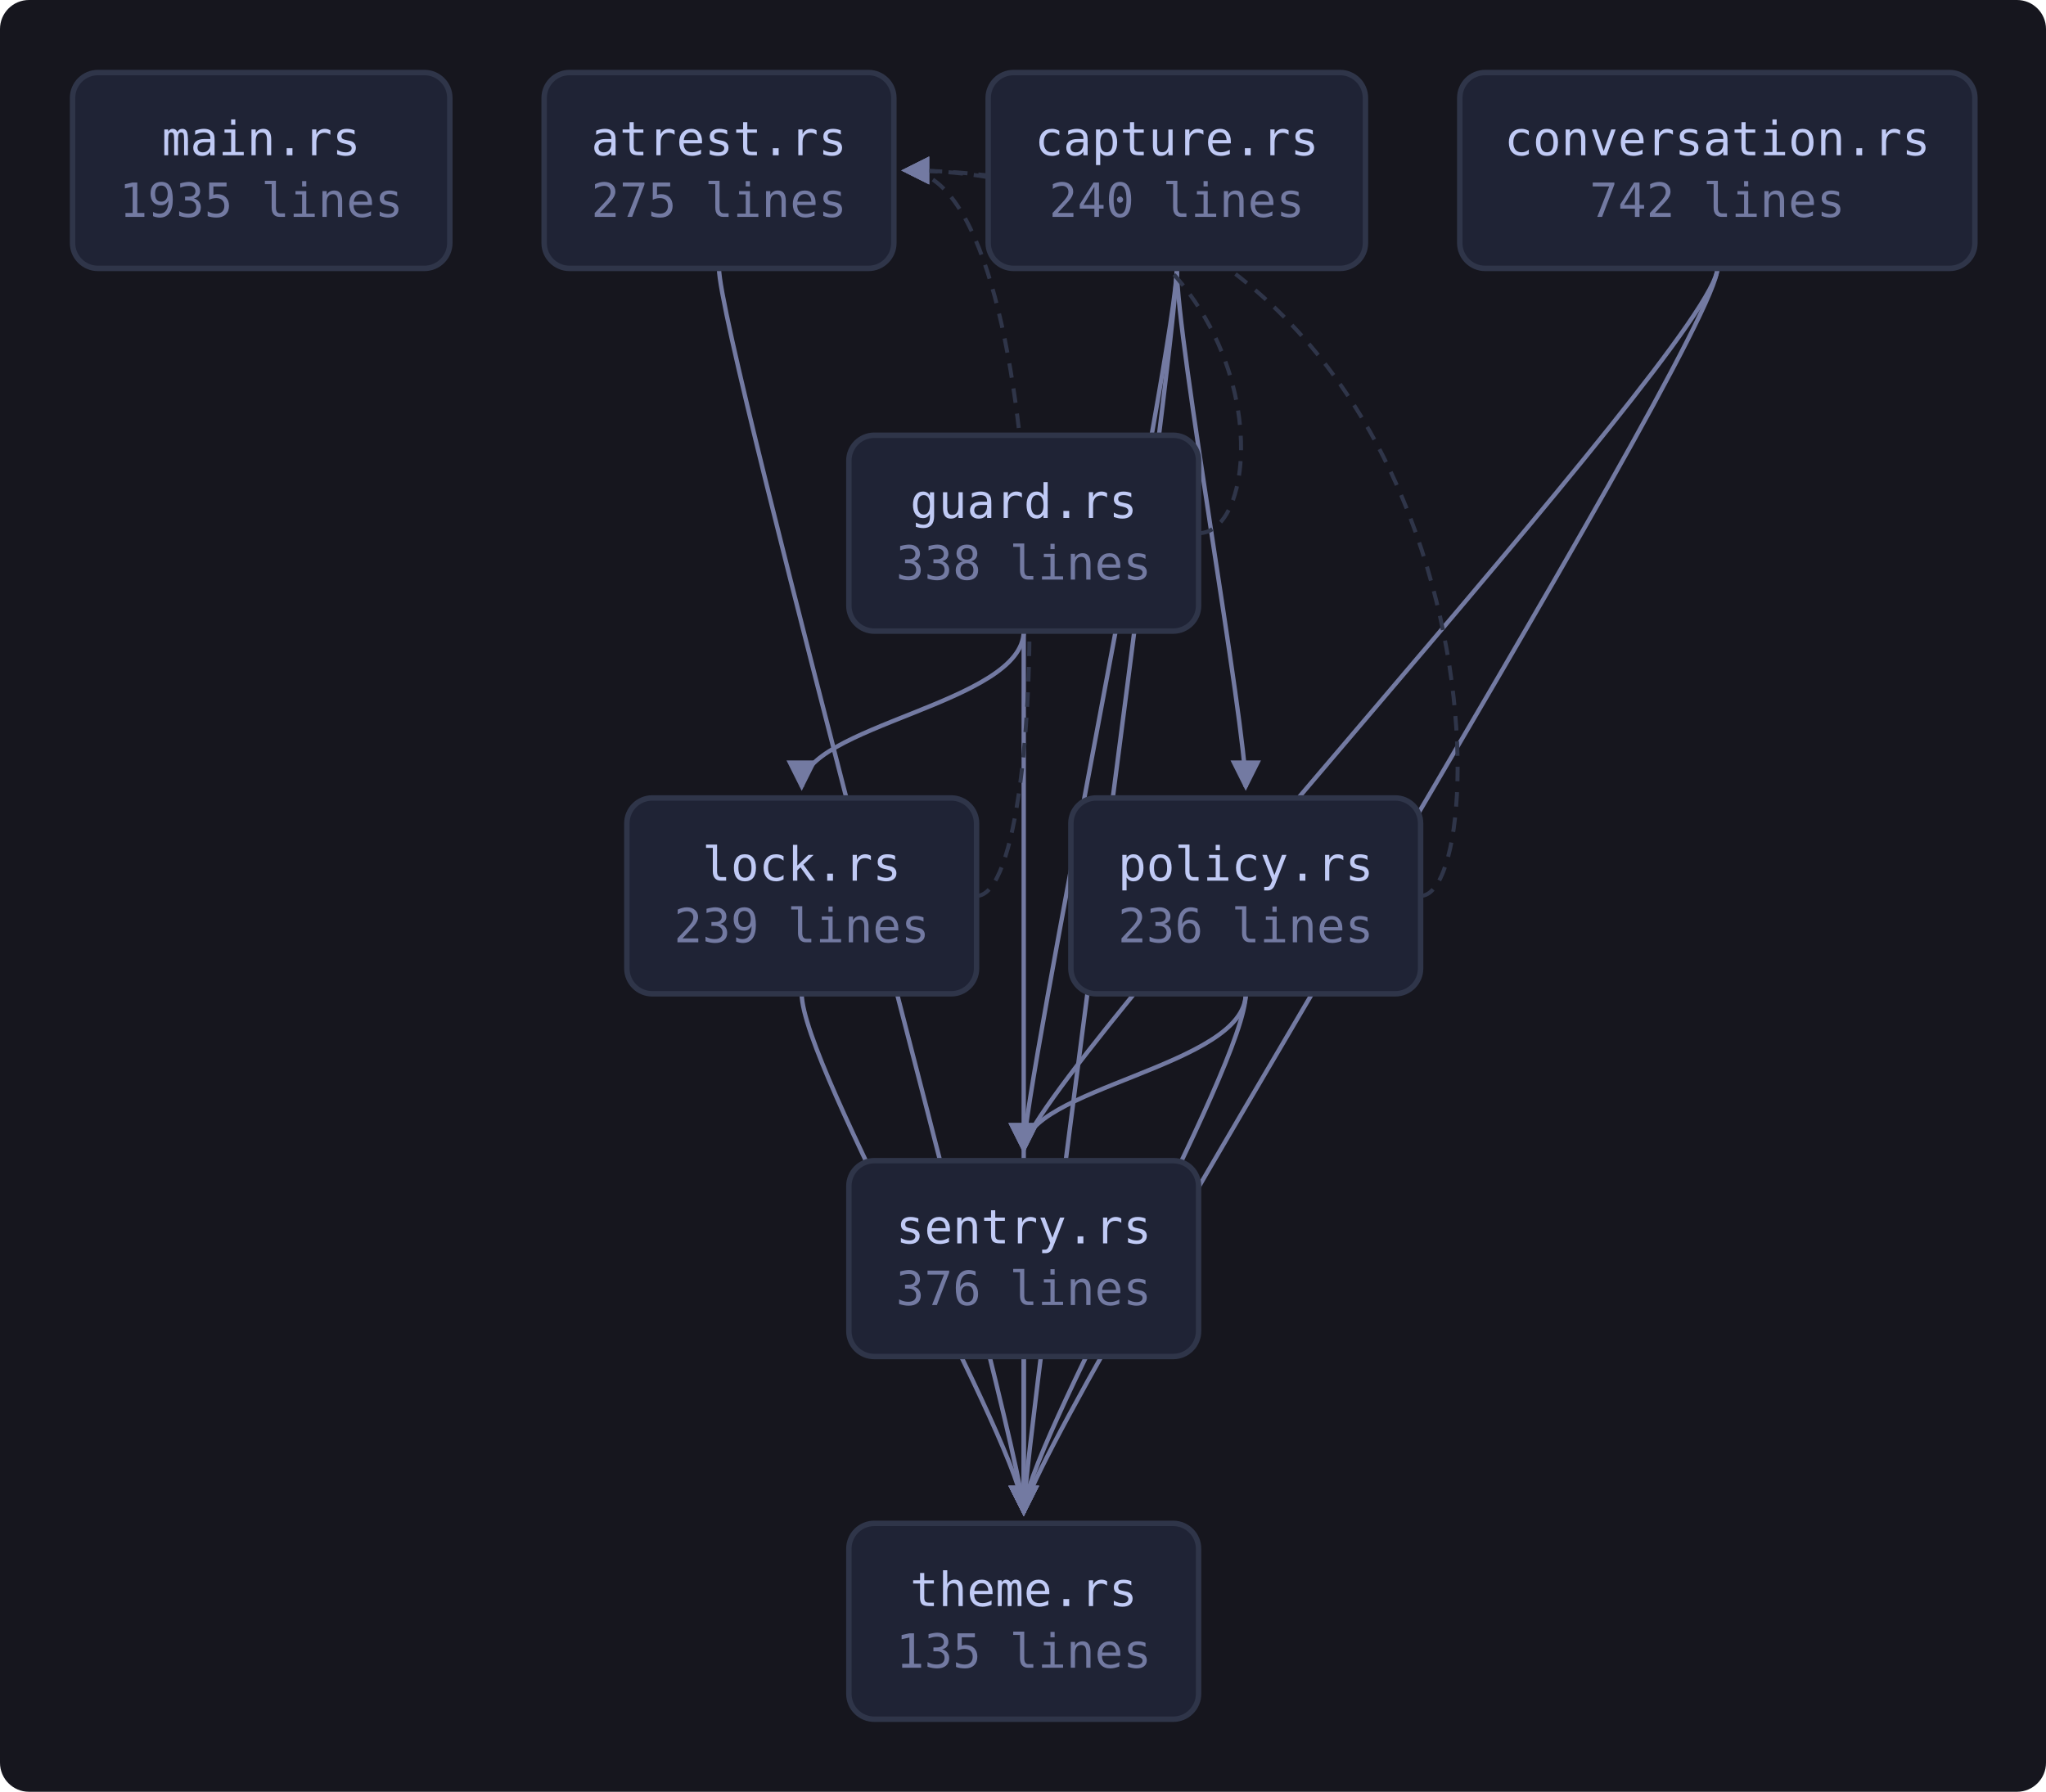
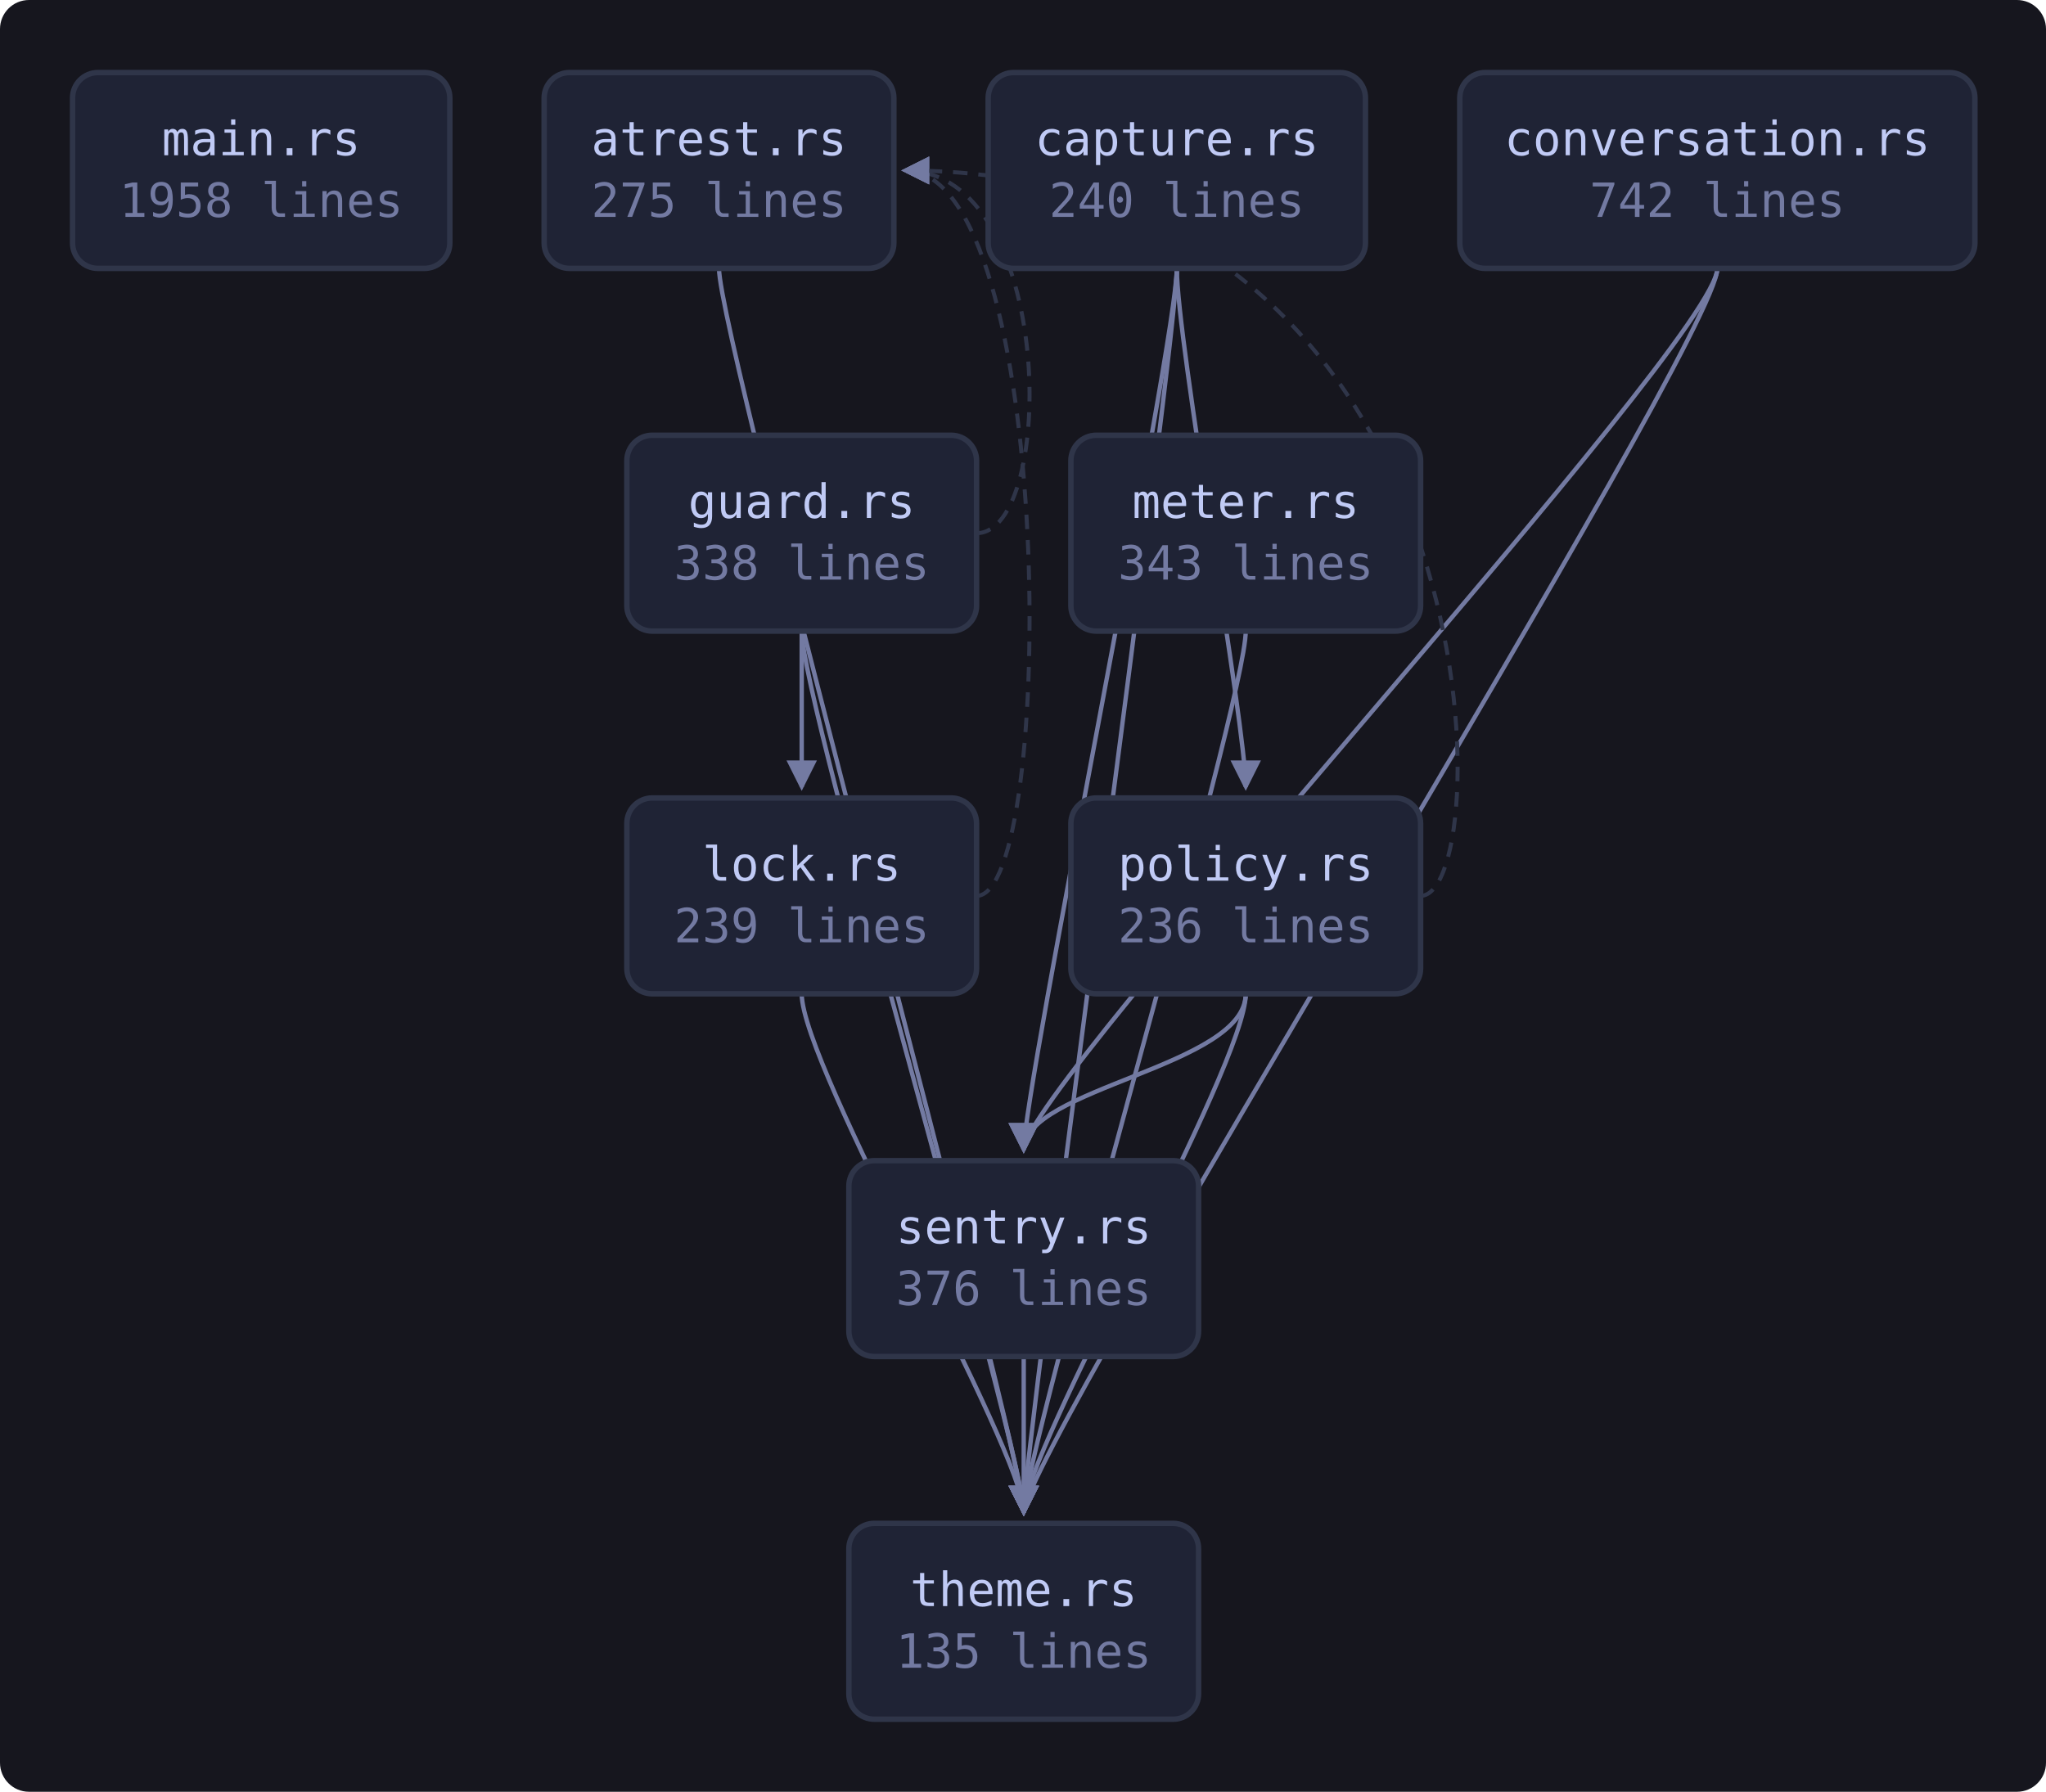
<svg xmlns="http://www.w3.org/2000/svg" viewBox="0 0 564 494" width="564" height="494" style="max-width:100%;height:auto" role="img" aria-label="flowchart">
  <defs>
    <marker id="a" viewBox="0 0 8 8" refX="7" refY="4" markerWidth="7" markerHeight="7" orient="auto-start-reverse">
      <path d="M0 0 L8 4 L0 8 z" fill="var(--muted, #737aa2)" />
    </marker>
  </defs>
  <rect x="0" y="0" width="564" height="494" fill="var(--bg-inset, #16161e)" rx="8" />
  <path d="M198.2 74.0 C 198.2 94.0, 282.2 400.0, 282.2 417.0" fill="none" stroke="var(--muted, #737aa2)" stroke-width="1.2" marker-end="url(#a)" />
  <path d="M324.4 74.0 C 324.4 94.0, 343.4 200.0, 343.4 217.0" fill="none" stroke="var(--muted, #737aa2)" stroke-width="1.2" marker-end="url(#a)" />
  <path d="M324.4 74.0 C 324.4 94.0, 282.2 300.0, 282.2 317.0" fill="none" stroke="var(--muted, #737aa2)" stroke-width="1.2" marker-end="url(#a)" />
  <path d="M324.4 74.0 C 324.4 94.0, 282.2 400.0, 282.2 417.0" fill="none" stroke="var(--muted, #737aa2)" stroke-width="1.2" marker-end="url(#a)" />
  <path d="M473.4 74.0 C 473.4 94.0, 282.2 300.0, 282.2 317.0" fill="none" stroke="var(--muted, #737aa2)" stroke-width="1.2" marker-end="url(#a)" />
  <path d="M473.4 74.0 C 473.4 94.0, 282.2 400.0, 282.2 417.0" fill="none" stroke="var(--muted, #737aa2)" stroke-width="1.2" marker-end="url(#a)" />
-   <path d="M330.4 147.0 C 352.4 147.0, 352.4 47.0, 249.4 47.0" fill="none" stroke="var(--border, #2f3549)" stroke-width="1.1" stroke-dasharray="4 3" marker-end="url(#a)" />
-   <path d="M282.2 174.0 C 282.2 194.0, 221.0 200.0, 221.0 217.0" fill="none" stroke="var(--muted, #737aa2)" stroke-width="1.2" marker-end="url(#a)" />
-   <path d="M282.2 174.0 C 282.2 194.0, 282.2 400.0, 282.2 417.0" fill="none" stroke="var(--muted, #737aa2)" stroke-width="1.2" marker-end="url(#a)" />
+   <path d="M269.2 147.0 C 291.2 147.0, 291.2 47.0, 249.4 47.0" fill="none" stroke="var(--border, #2f3549)" stroke-width="1.1" stroke-dasharray="4 3" marker-end="url(#a)" />
+   <path d="M221.0 174.0 C 221.0 194.0, 221.0 200.0, 221.0 217.0" fill="none" stroke="var(--muted, #737aa2)" stroke-width="1.2" marker-end="url(#a)" />
+   <path d="M221.0 174.0 C 221.0 194.0, 282.2 400.0, 282.2 417.0" fill="none" stroke="var(--muted, #737aa2)" stroke-width="1.2" marker-end="url(#a)" />
  <path d="M269.2 247.0 C 291.2 247.0, 291.2 47.0, 249.4 47.0" fill="none" stroke="var(--border, #2f3549)" stroke-width="1.1" stroke-dasharray="4 3" marker-end="url(#a)" />
  <path d="M221.0 274.0 C 221.0 294.0, 282.2 400.0, 282.2 417.0" fill="none" stroke="var(--muted, #737aa2)" stroke-width="1.2" marker-end="url(#a)" />
+   <path d="M343.4 174.0 C 343.4 194.0, 282.2 400.0, 282.2 417.0" fill="none" stroke="var(--muted, #737aa2)" stroke-width="1.2" marker-end="url(#a)" />
  <path d="M391.6 247.0 C 413.6 247.0, 413.6 47.0, 249.4 47.0" fill="none" stroke="var(--border, #2f3549)" stroke-width="1.1" stroke-dasharray="4 3" marker-end="url(#a)" />
  <path d="M343.4 274.0 C 343.4 294.0, 282.2 300.0, 282.2 317.0" fill="none" stroke="var(--muted, #737aa2)" stroke-width="1.2" marker-end="url(#a)" />
  <path d="M343.4 274.0 C 343.4 294.0, 282.2 400.0, 282.2 417.0" fill="none" stroke="var(--muted, #737aa2)" stroke-width="1.2" marker-end="url(#a)" />
  <path d="M282.2 374.0 C 282.2 394.0, 282.2 400.0, 282.2 417.0" fill="none" stroke="var(--muted, #737aa2)" stroke-width="1.2" marker-end="url(#a)" />
  <a href="https://github.com/tilas01/veilvoice/blob/main/crates/veilvoice-cli/src/main.rs" target="_blank" rel="noopener noreferrer">
    <rect x="20.0" y="20.0" width="104.0" height="54.0" rx="7" fill="var(--bg-soft, #1f2335)" stroke="var(--border, #2f3549)" stroke-width="1.5" />
    <text x="72.0" y="42.8" font-family="ui-monospace, SFMono-Regular, Menlo, Consolas, monospace" font-size="13" fill="var(--fg, #c0caf5)" text-anchor="middle">main.rs</text>
-     <text x="72.0" y="59.8" font-family="ui-monospace, SFMono-Regular, Menlo, Consolas, monospace" font-size="13" fill="var(--muted, #737aa2)" text-anchor="middle">1935 lines</text>
+     <text x="72.0" y="59.8" font-family="ui-monospace, SFMono-Regular, Menlo, Consolas, monospace" font-size="13" fill="var(--muted, #737aa2)" text-anchor="middle">1958 lines</text>
  </a>
  <a href="https://github.com/tilas01/veilvoice/blob/main/crates/veilvoice-cli/src/atrest.rs" target="_blank" rel="noopener noreferrer">
    <rect x="150.0" y="20.0" width="96.4" height="54.0" rx="7" fill="var(--bg-soft, #1f2335)" stroke="var(--border, #2f3549)" stroke-width="1.5" />
    <text x="198.2" y="42.8" font-family="ui-monospace, SFMono-Regular, Menlo, Consolas, monospace" font-size="13" fill="var(--fg, #c0caf5)" text-anchor="middle">atrest.rs</text>
    <text x="198.2" y="59.8" font-family="ui-monospace, SFMono-Regular, Menlo, Consolas, monospace" font-size="13" fill="var(--muted, #737aa2)" text-anchor="middle">275 lines</text>
  </a>
  <a href="https://github.com/tilas01/veilvoice/blob/main/crates/veilvoice-cli/src/capture.rs" target="_blank" rel="noopener noreferrer">
    <rect x="272.4" y="20.0" width="104.0" height="54.0" rx="7" fill="var(--bg-soft, #1f2335)" stroke="var(--border, #2f3549)" stroke-width="1.5" />
    <text x="324.4" y="42.8" font-family="ui-monospace, SFMono-Regular, Menlo, Consolas, monospace" font-size="13" fill="var(--fg, #c0caf5)" text-anchor="middle">capture.rs</text>
    <text x="324.4" y="59.8" font-family="ui-monospace, SFMono-Regular, Menlo, Consolas, monospace" font-size="13" fill="var(--muted, #737aa2)" text-anchor="middle">240 lines</text>
  </a>
  <a href="https://github.com/tilas01/veilvoice/blob/main/crates/veilvoice-cli/src/conversation.rs" target="_blank" rel="noopener noreferrer">
    <rect x="402.4" y="20.0" width="142.0" height="54.0" rx="7" fill="var(--bg-soft, #1f2335)" stroke="var(--border, #2f3549)" stroke-width="1.5" />
    <text x="473.4" y="42.8" font-family="ui-monospace, SFMono-Regular, Menlo, Consolas, monospace" font-size="13" fill="var(--fg, #c0caf5)" text-anchor="middle">conversation.rs</text>
    <text x="473.4" y="59.8" font-family="ui-monospace, SFMono-Regular, Menlo, Consolas, monospace" font-size="13" fill="var(--muted, #737aa2)" text-anchor="middle">742 lines</text>
  </a>
  <a href="https://github.com/tilas01/veilvoice/blob/main/crates/veilvoice-cli/src/guard.rs" target="_blank" rel="noopener noreferrer">
-     <rect x="234.0" y="120.0" width="96.4" height="54.0" rx="7" fill="var(--bg-soft, #1f2335)" stroke="var(--border, #2f3549)" stroke-width="1.5" />
-     <text x="282.2" y="142.8" font-family="ui-monospace, SFMono-Regular, Menlo, Consolas, monospace" font-size="13" fill="var(--fg, #c0caf5)" text-anchor="middle">guard.rs</text>
-     <text x="282.2" y="159.8" font-family="ui-monospace, SFMono-Regular, Menlo, Consolas, monospace" font-size="13" fill="var(--muted, #737aa2)" text-anchor="middle">338 lines</text>
+     <rect x="172.8" y="120.0" width="96.4" height="54.0" rx="7" fill="var(--bg-soft, #1f2335)" stroke="var(--border, #2f3549)" stroke-width="1.5" />
+     <text x="221.0" y="142.8" font-family="ui-monospace, SFMono-Regular, Menlo, Consolas, monospace" font-size="13" fill="var(--fg, #c0caf5)" text-anchor="middle">guard.rs</text>
+     <text x="221.0" y="159.8" font-family="ui-monospace, SFMono-Regular, Menlo, Consolas, monospace" font-size="13" fill="var(--muted, #737aa2)" text-anchor="middle">338 lines</text>
  </a>
  <a href="https://github.com/tilas01/veilvoice/blob/main/crates/veilvoice-cli/src/lock.rs" target="_blank" rel="noopener noreferrer">
    <rect x="172.8" y="220.0" width="96.4" height="54.0" rx="7" fill="var(--bg-soft, #1f2335)" stroke="var(--border, #2f3549)" stroke-width="1.5" />
    <text x="221.0" y="242.8" font-family="ui-monospace, SFMono-Regular, Menlo, Consolas, monospace" font-size="13" fill="var(--fg, #c0caf5)" text-anchor="middle">lock.rs</text>
    <text x="221.0" y="259.8" font-family="ui-monospace, SFMono-Regular, Menlo, Consolas, monospace" font-size="13" fill="var(--muted, #737aa2)" text-anchor="middle">239 lines</text>
+   </a>
+   <a href="https://github.com/tilas01/veilvoice/blob/main/crates/veilvoice-cli/src/meter.rs" target="_blank" rel="noopener noreferrer">
+     <rect x="295.2" y="120.0" width="96.4" height="54.0" rx="7" fill="var(--bg-soft, #1f2335)" stroke="var(--border, #2f3549)" stroke-width="1.5" />
+     <text x="343.4" y="142.8" font-family="ui-monospace, SFMono-Regular, Menlo, Consolas, monospace" font-size="13" fill="var(--fg, #c0caf5)" text-anchor="middle">meter.rs</text>
+     <text x="343.4" y="159.8" font-family="ui-monospace, SFMono-Regular, Menlo, Consolas, monospace" font-size="13" fill="var(--muted, #737aa2)" text-anchor="middle">343 lines</text>
  </a>
  <a href="https://github.com/tilas01/veilvoice/blob/main/crates/veilvoice-cli/src/policy.rs" target="_blank" rel="noopener noreferrer">
    <rect x="295.2" y="220.0" width="96.4" height="54.0" rx="7" fill="var(--bg-soft, #1f2335)" stroke="var(--border, #2f3549)" stroke-width="1.5" />
    <text x="343.4" y="242.8" font-family="ui-monospace, SFMono-Regular, Menlo, Consolas, monospace" font-size="13" fill="var(--fg, #c0caf5)" text-anchor="middle">policy.rs</text>
    <text x="343.4" y="259.8" font-family="ui-monospace, SFMono-Regular, Menlo, Consolas, monospace" font-size="13" fill="var(--muted, #737aa2)" text-anchor="middle">236 lines</text>
  </a>
  <a href="https://github.com/tilas01/veilvoice/blob/main/crates/veilvoice-cli/src/sentry.rs" target="_blank" rel="noopener noreferrer">
    <rect x="234.0" y="320.0" width="96.4" height="54.0" rx="7" fill="var(--bg-soft, #1f2335)" stroke="var(--border, #2f3549)" stroke-width="1.5" />
    <text x="282.2" y="342.8" font-family="ui-monospace, SFMono-Regular, Menlo, Consolas, monospace" font-size="13" fill="var(--fg, #c0caf5)" text-anchor="middle">sentry.rs</text>
    <text x="282.2" y="359.8" font-family="ui-monospace, SFMono-Regular, Menlo, Consolas, monospace" font-size="13" fill="var(--muted, #737aa2)" text-anchor="middle">376 lines</text>
  </a>
  <a href="https://github.com/tilas01/veilvoice/blob/main/crates/veilvoice-cli/src/theme.rs" target="_blank" rel="noopener noreferrer">
    <rect x="234.0" y="420.0" width="96.4" height="54.0" rx="7" fill="var(--bg-soft, #1f2335)" stroke="var(--border, #2f3549)" stroke-width="1.5" />
    <text x="282.2" y="442.8" font-family="ui-monospace, SFMono-Regular, Menlo, Consolas, monospace" font-size="13" fill="var(--fg, #c0caf5)" text-anchor="middle">theme.rs</text>
    <text x="282.2" y="459.8" font-family="ui-monospace, SFMono-Regular, Menlo, Consolas, monospace" font-size="13" fill="var(--muted, #737aa2)" text-anchor="middle">135 lines</text>
  </a>
</svg>
